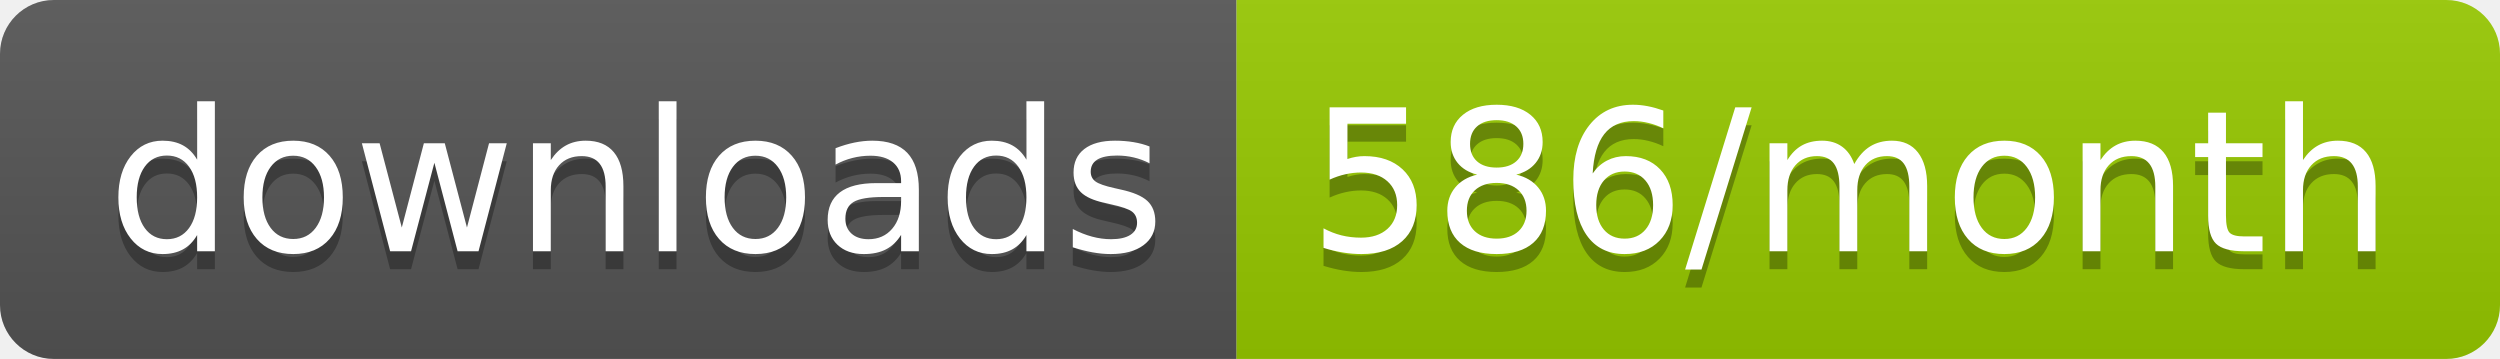
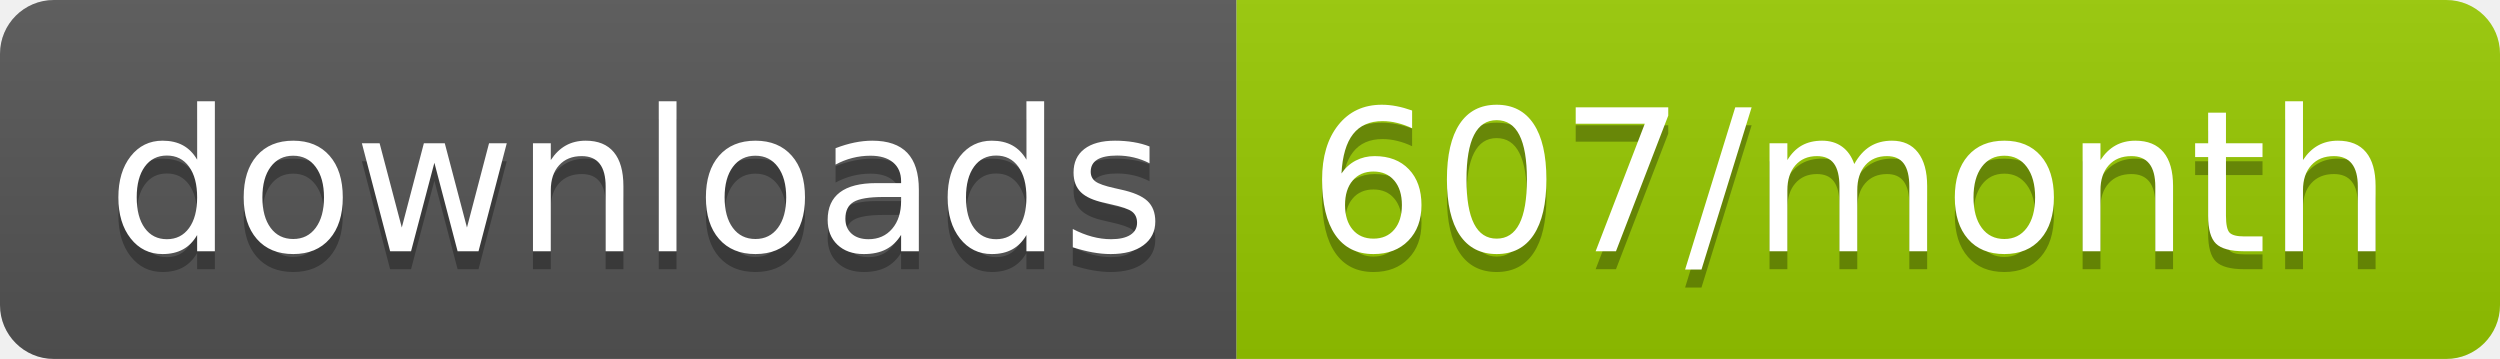
<svg xmlns="http://www.w3.org/2000/svg" width="139.3" height="20">
  <linearGradient id="smooth" x2="0" y2="100%">
    <stop offset="0" stop-color="#bbb" stop-opacity=".1" />
    <stop offset="1" stop-opacity=".1" />
  </linearGradient>
  <clipPath id="round">
    <rect width="139.3" height="20" rx="3" fill="#fff" />
  </clipPath>
  <g clip-path="url(#round)">
    <rect width="68.9" height="20" fill="#555" />
    <rect x="68.9" width="70.4" height="20" fill="#97CA00" />
    <rect width="139.3" height="20" fill="url(#smooth)" />
  </g>
  <g fill="#fff" text-anchor="middle" font-family="DejaVu Sans,Verdana,Geneva,sans-serif" font-size="110">
    <text x="354.5" y="150" fill="#010101" fill-opacity=".3" transform="scale(0.1)" textLength="589.0" lengthAdjust="spacing">downloads</text>
    <text x="354.5" y="140" transform="scale(0.1)" textLength="589.0" lengthAdjust="spacing">downloads</text>
-     <text x="1031.0" y="150" fill="#010101" fill-opacity=".3" transform="scale(0.1)" textLength="604.0" lengthAdjust="spacing">586/month</text>
-     <text x="1031.0" y="140" transform="scale(0.1)" textLength="604.0" lengthAdjust="spacing">586/month</text>
+     <text x="1031.0" y="150" fill="#010101" fill-opacity=".3" transform="scale(0.1)" textLength="604.0" lengthAdjust="spacing">607/month</text>
+     <text x="1031.0" y="140" transform="scale(0.1)" textLength="604.0" lengthAdjust="spacing">607/month</text>
  </g>
</svg>
